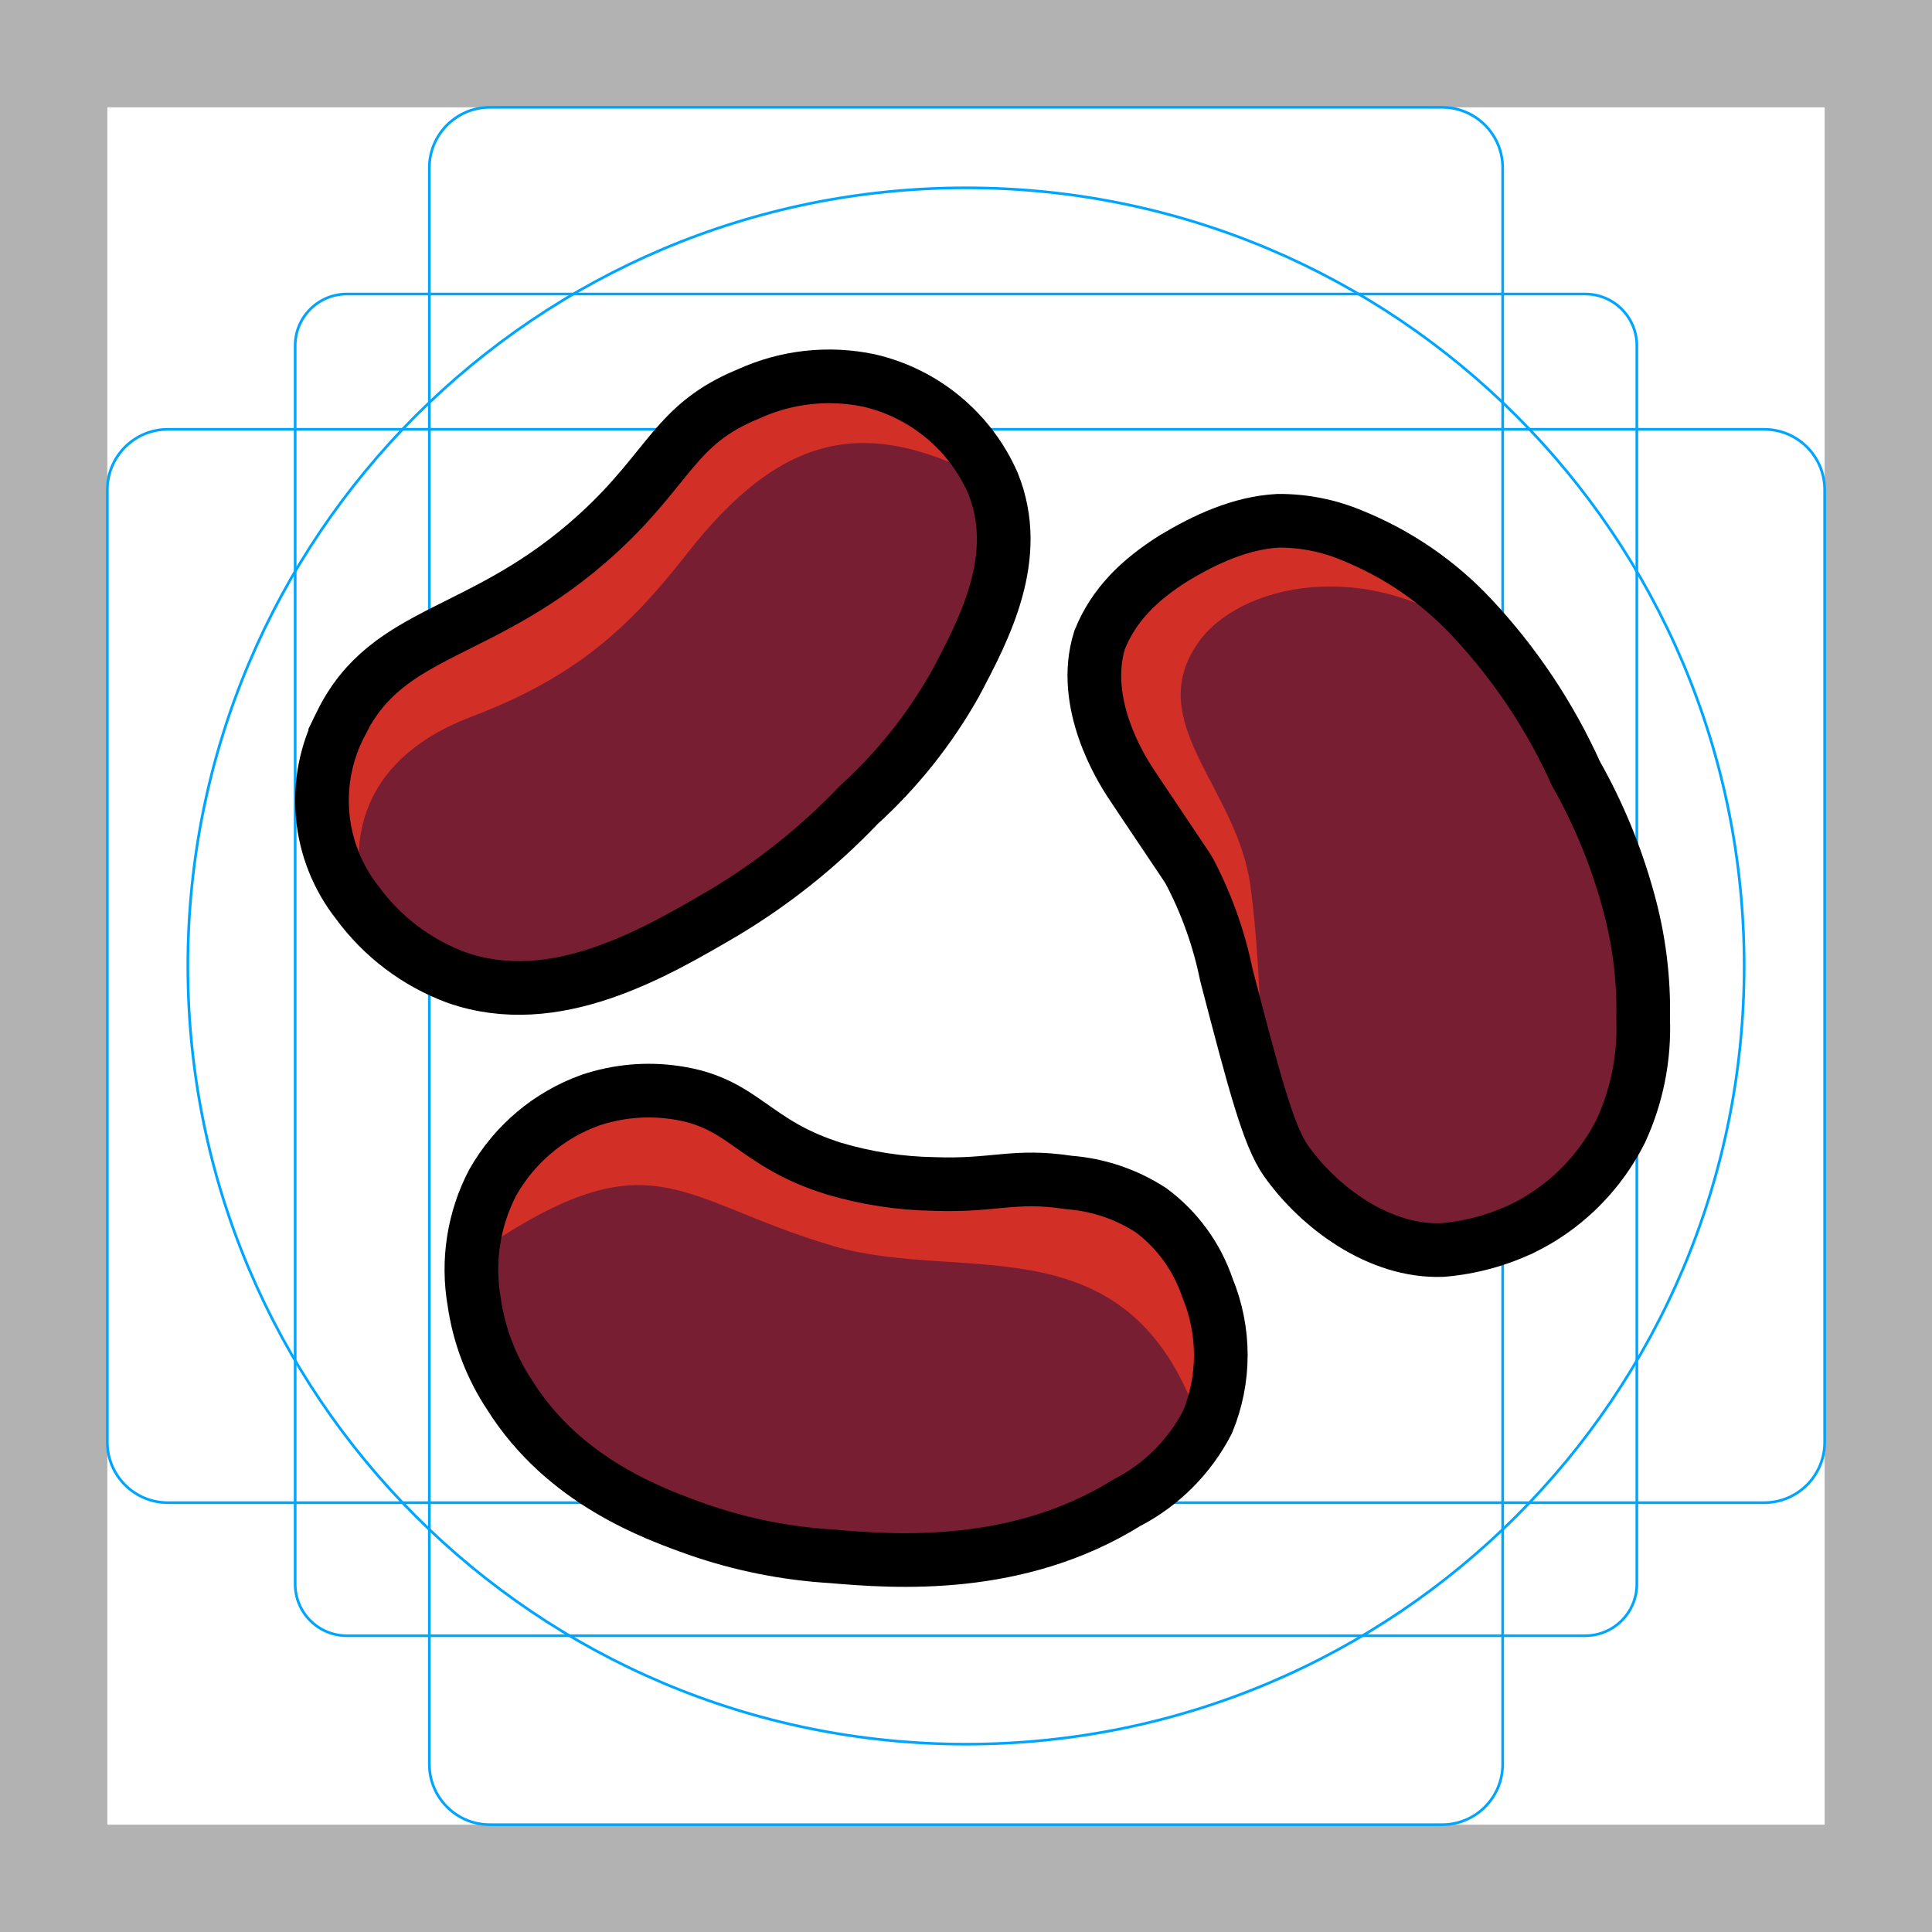
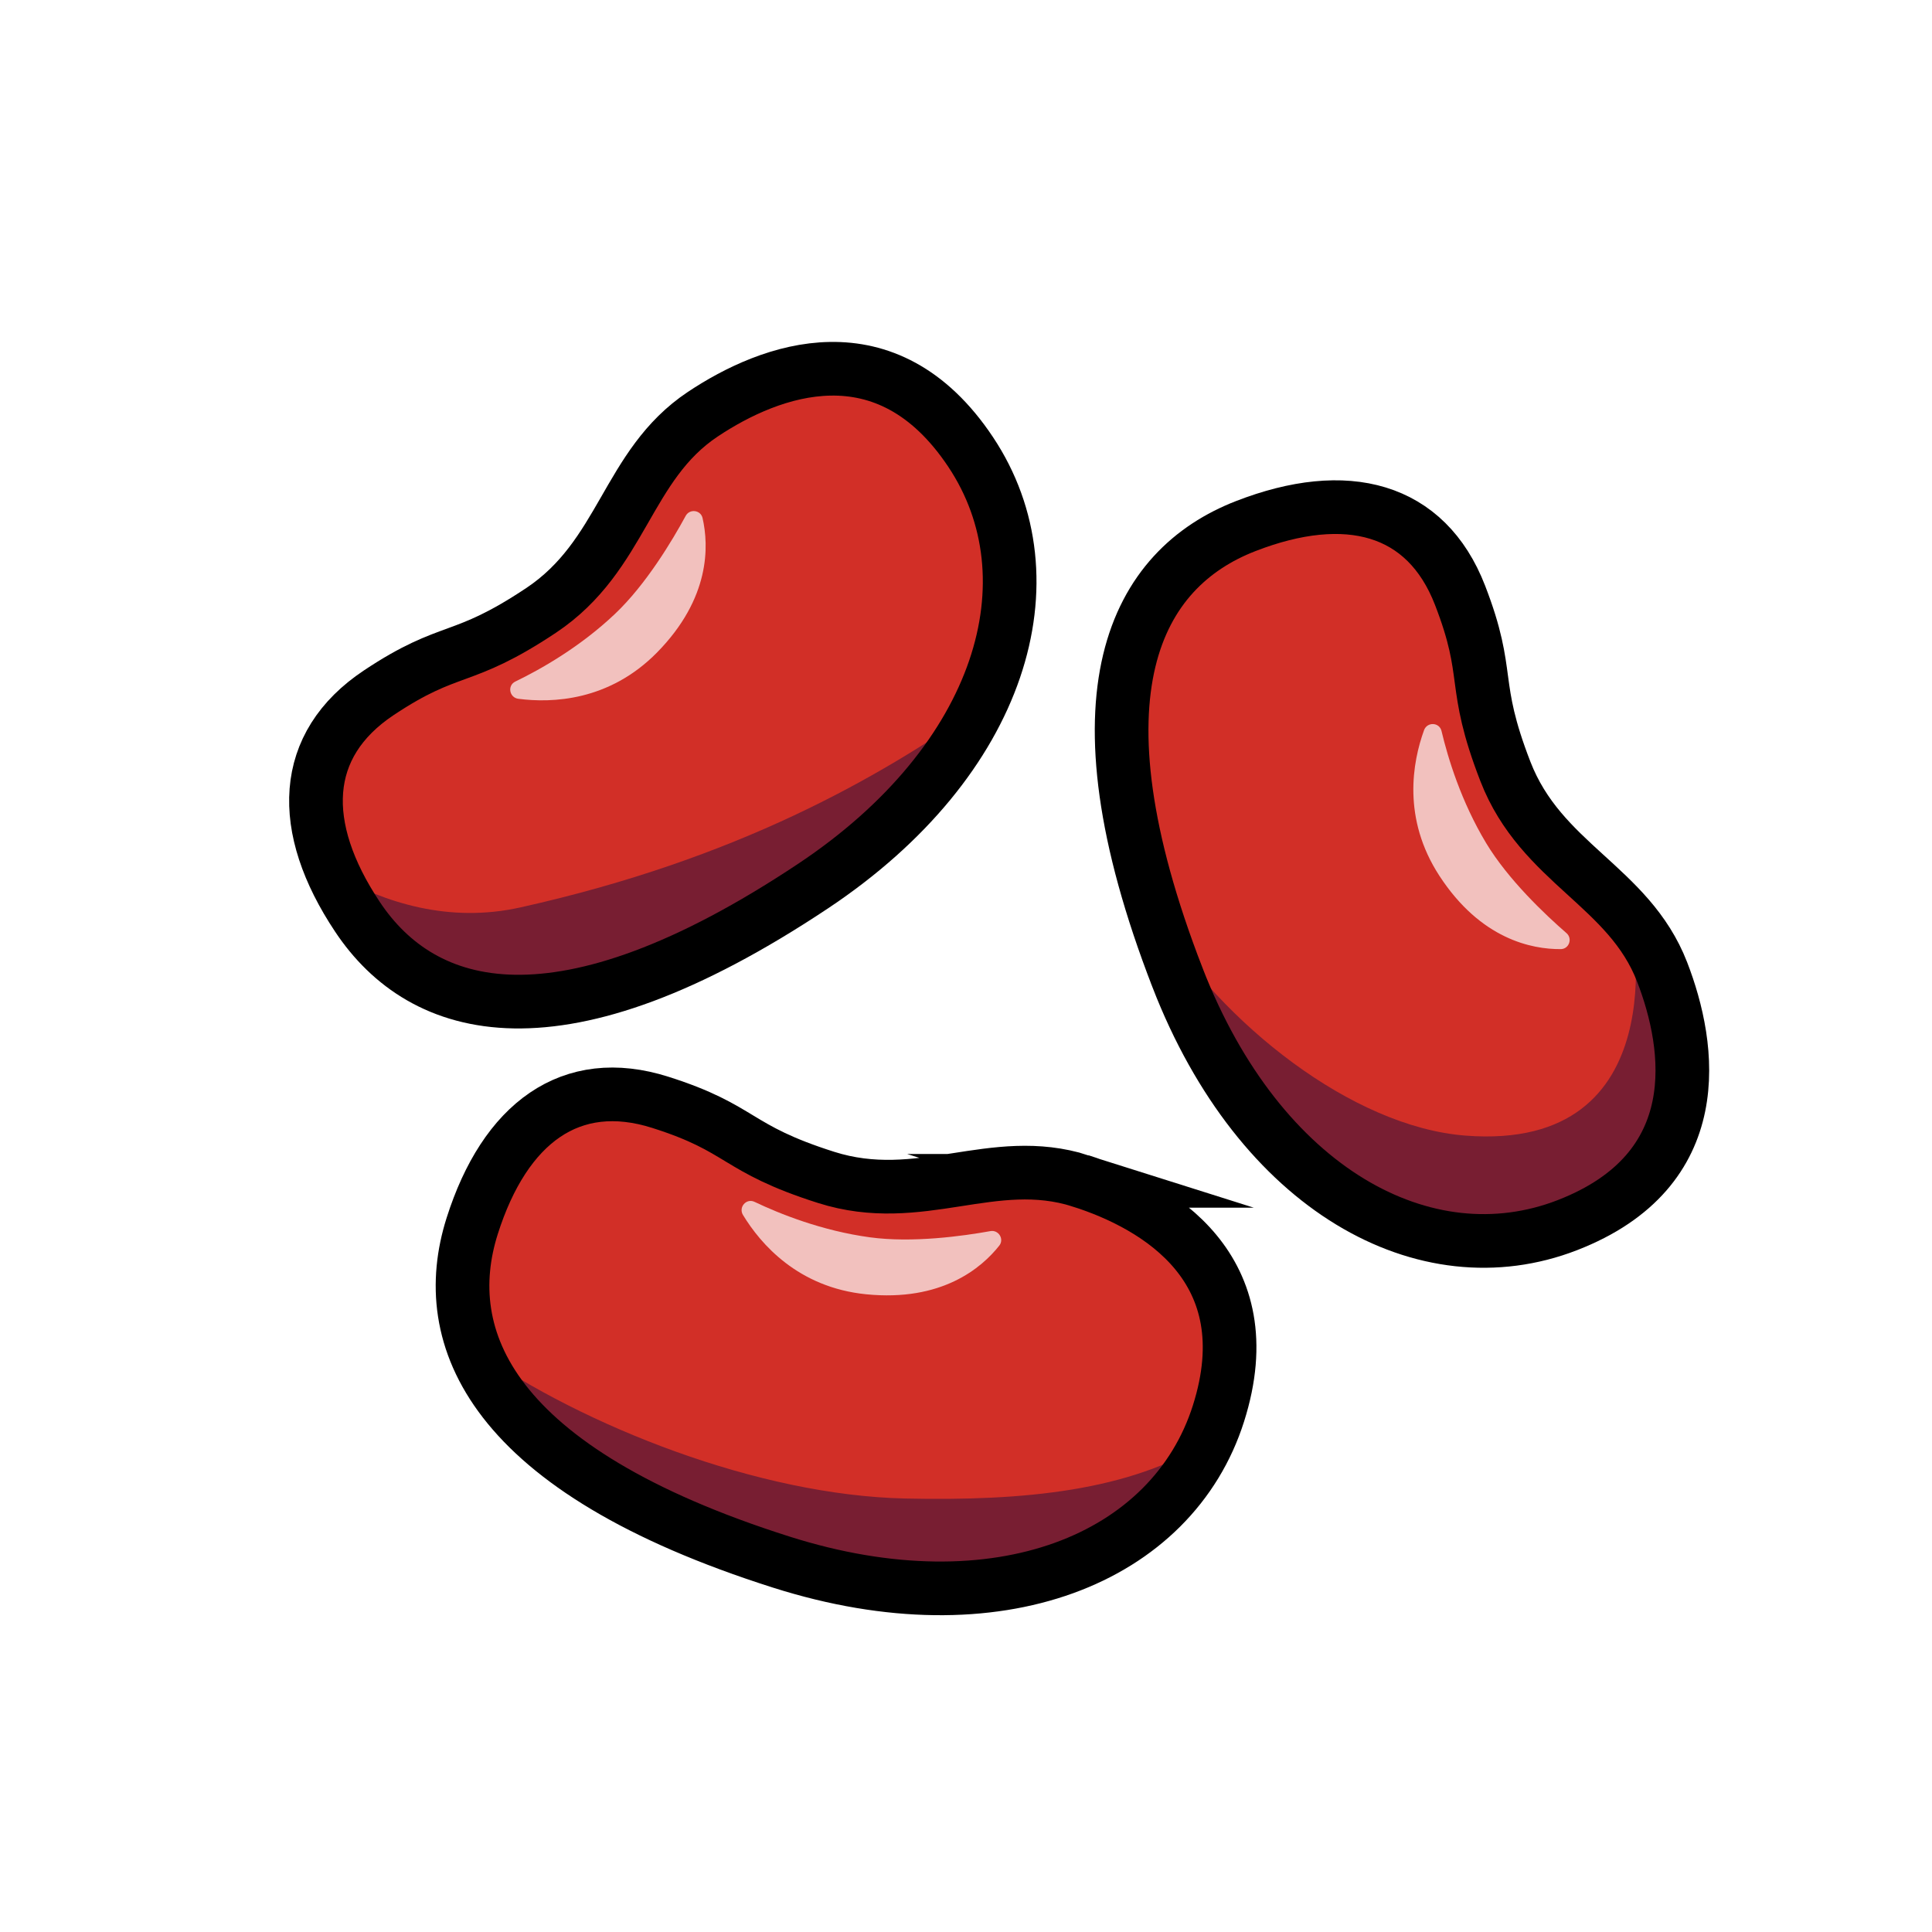
- <svg xmlns="http://www.w3.org/2000/svg" id="emoji" viewBox="0 0 72 72">
-   <g id="grid">
-     <path fill="#b2b2b2" d="M68,4V68H4V4H68m4-4H0V72H72V0Z" />
-     <path fill="none" stroke="#00a5ff" stroke-miterlimit="10" stroke-width="0.1" d="M12.923,10.958H59.077c1.062,0,1.923,.861,1.923,1.923h0V59.035c0,1.062-.861,1.923-1.923,1.923H12.923c-1.062,0-1.923-.861-1.923-1.923h0V12.881c0-1.062,.861-1.923,1.923-1.923h0Z" />
-     <rect x="16" y="4" rx="2.254" ry="2.254" width="40" height="64" fill="none" stroke="#00a5ff" stroke-miterlimit="10" stroke-width="0.1" />
-     <rect x="4" y="16" rx="2.254" ry="2.254" width="64" height="40" fill="none" stroke="#00a5ff" stroke-miterlimit="10" stroke-width="0.1" />
-     <circle cx="36" cy="36" r="29" fill="none" stroke="#00a5ff" stroke-miterlimit="10" stroke-width="0.1" />
-   </g>
+ <svg xmlns="http://www.w3.org/2000/svg" id="emoji" version="1.1" viewBox="0 0 72 72">
+   <defs>
+     <style>
+       .st0 {
+         fill: none;
+         stroke: #000;
+         stroke-linecap: round;
+         stroke-miterlimit: 10;
+         stroke-width: 2px;
+       }
+ 
+       .st1 {
+         fill: #d22f27;
+       }
+ 
+       .st2 {
+         fill: #781e32;
+       }
+ 
+       .st3 {
+         fill: #f2c1be;
+       }
+     </style>
+   </defs>
  <g id="color">
-     <path fill="#781e32" d="M17.712,48.208c-.031,1.399,.315,2.78,1,4,.737,1.232,1.768,2.263,3,3,1.531,.965,3.226,1.643,5,2,2.585,.813,5.295,1.151,8,1,1.82-.087,3.611-.496,5.288-1.208,1.544-.673,3.782-1.648,5-4,.666-1.145,.918-2.484,.712-3.792-.525-2.691-3.185-3.957-3.712-4.208-.711-.338-.924-.298-4.288-.792-2.724-.4-4.161-.607-6-1-1.353-.249-2.689-.583-4-1-.974-.407-1.977-.741-3-1-.873-.292-1.805-.364-2.712-.208-1.49,.397-2.289,1.774-3,3-.798,1.262-1.242,2.715-1.288,4.208Z" />
-     <path fill="#781e32" d="M58.164,45.403c1.213-.712,2.18-1.777,2.772-3.053,.615-1.297,.9-2.727,.829-4.161-.048-1.809-.425-3.595-1.113-5.269-.841-2.568-2.057-4.997-3.61-7.209-1.065-1.751-2.483-3.261-4.163-4.435-1.355-1.041-3.007-1.623-4.716-1.661-1.753,.063-3.426,.753-4.713,1.944-1.202,.969-1.993,2.357-2.216,3.884-.105,1.453,.619,1.89,2.5,5.545,.926,1.805,1.76,3.656,2.5,5.545,.544,1.264,1.008,2.56,1.389,3.882,.463,1.755,.345,2.127,.834,3.05,.641,1.269,1.728,2.256,3.053,2.772,1.182,.31,2.424,.309,3.606-.002,1.062-.073,2.098-.357,3.049-.834Z" />
-     <path fill="#781e32" d="M13.984,34.986c.972,1.017,2.231,1.713,3.608,1.995,1.404,.3,2.861,.249,4.24-.15,1.75-.463,3.401-1.24,4.872-2.295,2.306-1.409,4.39-3.152,6.185-5.172,1.459-1.439,2.603-3.167,3.358-5.072,.701-1.559,.887-3.3,.531-4.972-.465-1.692-1.521-3.161-2.977-4.14-1.22-.946-2.752-1.397-4.29-1.263-1.438,.232-1.697,1.037-4.821,3.709-1.544,1.316-3.153,2.554-4.822,3.709-1.105,.82-2.26,1.57-3.459,2.246-1.601,.855-1.991,.825-2.777,1.514-1.087,.916-1.798,2.201-1.995,3.608-.029,1.222,.257,2.43,.832,3.508,.316,1.016,.83,1.96,1.514,2.776Z" />
-     <path fill="#d22f27" d="M13.984,34.986c-1.511-3.862-.232-6.832,3.583-8.276s5.835-3.261,7.988-6.019c3.597-4.609,6.756-5.251,11.445-2.691l-4.61-3.819-4.113,.339-6.873,5.716-8.992,6.29,.058,5.685,1.514,2.776Z" />
-     <path fill="#d22f27" d="M54.968,23.703c-3.956-2.96-8.797-1.987-10.347,.292-2.012,2.957,1.48,5.365,1.976,9.003,.481,3.523,.423,8.244,.423,8.244l-1.972-7.17-3.825-6.676-.238-4.256,4.796-3.183,4.189-.16,3.063,1.127,1.934,2.78Z" />
-     <path fill="#d22f27" d="M44.806,53.35c-2.554-8.028-8.817-5.466-13.746-6.913-5.914-1.736-6.765-4.289-13.493,.408l3.991-5.925h5.224l4.748,3.499,8.761-.299,4.707,2.888-.194,6.342Z" />
+     <path class="st1" d="M40.266,44.007c-3.272-1.038-5.969.985-9.479-.129-3.421-1.086-3.078-1.814-6.178-2.797-3.338-1.06-5.795.774-7.011,4.605-1.322,4.165.659,9.083,11.521,12.53h-0c8.083,2.566,14.575-.137,16.29-5.54,1.715-5.404-2.265-7.755-5.144-8.669Z" />
+     <path class="st3" d="M27.689,45.279c-.176-.29.125-.635.431-.489.936.446,2.506,1.077,4.298,1.321,1.579.215,3.46-.045,4.492-.231.305-.055.522.298.33.541-.663.837-2.148,2.094-4.961,1.813-2.541-.254-3.934-1.878-4.589-2.954h0Z" />
+     <path class="st1" d="M43.883,36.435c3.065,7.907,9.239,11.273,14.525,9.224s4.624-6.625,3.533-9.441c-1.241-3.2-4.508-4.035-5.839-7.468-1.297-3.346-.515-3.535-1.691-6.568-1.266-3.266-4.234-4.031-7.982-2.578-4.074,1.579-6.665,6.205-2.546,16.83Z" />
+     <path class="st3" d="M53.069,27.213c.116-.319.573-.301.652.029.239,1.008.731,2.628,1.663,4.177.822,1.365,2.203,2.668,2.995,3.356.234.203.095.594-.215.596-1.068.007-2.978-.362-4.521-2.731-1.394-2.139-1.002-4.243-.573-5.428h0Z" />
+     <path class="st1" d="M30.305,33.019c7.059-4.701,9.011-11.456,5.869-16.174-3.142-4.718-7.467-3.084-9.981-1.41-2.857,1.903-2.966,5.273-6.03,7.314-2.987,1.989-3.341,1.267-6.048,3.069-2.915,1.942-3.021,5.005-.793,8.35,2.422,3.637,7.498,5.168,16.983-1.149h0Z" />
+     <path class="st3" d="M19.317,26.042c-.337-.044-.418-.495-.112-.643.933-.451,2.408-1.281,3.719-2.526,1.156-1.097,2.129-2.727,2.63-3.649.148-.272.559-.221.628.081.238,1.041.29,2.986-1.69,5.005-1.788,1.823-3.926,1.895-5.176,1.732h0Z" />
+     <path class="st2" d="M44.989,53.741c-2.901,1.816-6.798,2.202-11.26,2.104-5.466-.12-11.963-2.691-16.02-5.524,1.119,2.845,4.418,5.675,11.412,7.895,7.531,2.39,13.676.205,15.868-4.475Z" />
+     <path class="st2" d="M61.941,36.218c-.286-.738-.683-1.347-1.136-1.894h0s1.737,8.61-6.19,7.997c-4.223-.326-9.08-4.18-11.546-8.199.238.741.5,1.504.814,2.313,3.065,7.907,9.239,11.273,14.525,9.224,5.286-2.049,4.624-6.625,3.533-9.441h0Z" />
+     <path class="st2" d="M19.387,33.818c-2.642.587-5.036-.163-6.956-1.251.236.524.53,1.058.891,1.601,2.422,3.637,7.498,5.168,16.983-1.149,2.93-1.951,4.966-4.257,6.138-6.624-3.667,2.564-8.935,5.618-17.056,7.423h-0Z" />
  </g>
  <g id="line">
-     <path fill="none" stroke="#000" stroke-linecap="round" stroke-miterlimit="10" stroke-width="2" d="M56.803,45.75c.599-.299,1.157-.672,1.663-1.11,.804-.698,1.463-1.546,1.94-2.497,.599-1.303,.883-2.728,.829-4.161,.034-1.498-.154-2.994-.558-4.437-.451-1.645-1.104-3.229-1.944-4.714-.967-2.141-2.28-4.108-3.887-5.822-1.242-1.326-2.756-2.366-4.44-3.048-.877-.372-1.821-.56-2.774-.553-1.402,.074-2.729,.697-3.882,1.389-1.285,.81-2.244,1.735-2.771,3.053-.74,2.362,.827,4.821,1.113,5.269,.003,.005,.187,.281,.555,.832,1.512,2.264,1.589,2.358,1.666,2.495,.646,1.221,1.114,2.528,1.389,3.882,1.043,4,1.565,6.001,2.223,6.932,1.208,1.71,3.455,3.414,5.827,3.325,1.059-.088,2.093-.371,3.05-.835Z" />
-     <path fill="none" stroke="#000" stroke-linecap="round" stroke-miterlimit="10" stroke-width="2" d="M22,41c-1.54,.554-2.83,1.642-3.636,3.066-.714,1.365-.957,2.928-.693,4.446,.178,1.247,.632,2.439,1.329,3.488,2.032,3.228,5.383,4.423,7,5,1.613,.561,3.295,.897,5,1,2.387,.205,6.923,.535,11-2,1.287-.665,2.335-1.713,3-3,.661-1.601,.661-3.399,0-5-.389-1.156-1.121-2.165-2.099-2.894-.919-.599-1.974-.956-3.068-1.039-2.057-.314-2.756,.139-5.014,.057-1.272-.019-2.534-.214-3.753-.577-3.036-.95-3.33-2.457-5.889-2.829-1.066-.158-2.155-.061-3.177,.282Z" />
-     <path fill="none" stroke="#000" stroke-linecap="round" stroke-miterlimit="10" stroke-width="2" d="M12.7,26.974c1.758-3.604,5.311-3.191,9.58-7.091,2.701-2.469,2.858-4.078,5.613-5.202,1.407-.644,2.984-.819,4.498-.5,2.053,.475,3.761,1.891,4.61,3.819,1.116,2.742-.314,5.437-1.398,7.482-.951,1.689-2.167,3.215-3.602,4.518-1.479,1.552-3.161,2.897-5,4-2.629,1.541-6.332,3.711-9.989,2.43-1.481-.548-2.768-1.521-3.699-2.796-1.496-1.906-1.735-4.512-.612-6.659Z" />
+     <path class="st0" d="M40.266,44.007c-3.272-1.038-5.969.985-9.479-.129-3.421-1.086-3.078-1.814-6.178-2.797-3.338-1.06-5.795.774-7.011,4.605-1.322,4.165.659,9.083,11.521,12.53,8.083,2.566,14.575-.137,16.29-5.54,1.715-5.404-2.265-7.755-5.144-8.669Z" />
+     <path class="st0" d="M43.883,36.435c3.065,7.907,9.239,11.273,14.525,9.224s4.624-6.625,3.533-9.441c-1.241-3.2-4.508-4.035-5.839-7.468-1.297-3.346-.515-3.535-1.691-6.568-1.266-3.266-4.234-4.031-7.982-2.578-4.074,1.579-6.665,6.205-2.546,16.83Z" />
+     <path class="st0" d="M30.305,33.019c7.059-4.701,9.011-11.456,5.869-16.174-3.142-4.718-7.467-3.084-9.981-1.41-2.857,1.903-2.966,5.273-6.03,7.314-2.987,1.989-3.341,1.267-6.048,3.069-2.915,1.942-3.021,5.005-.793,8.35,2.422,3.637,7.498,5.168,16.983-1.149h0Z" />
  </g>
</svg>
